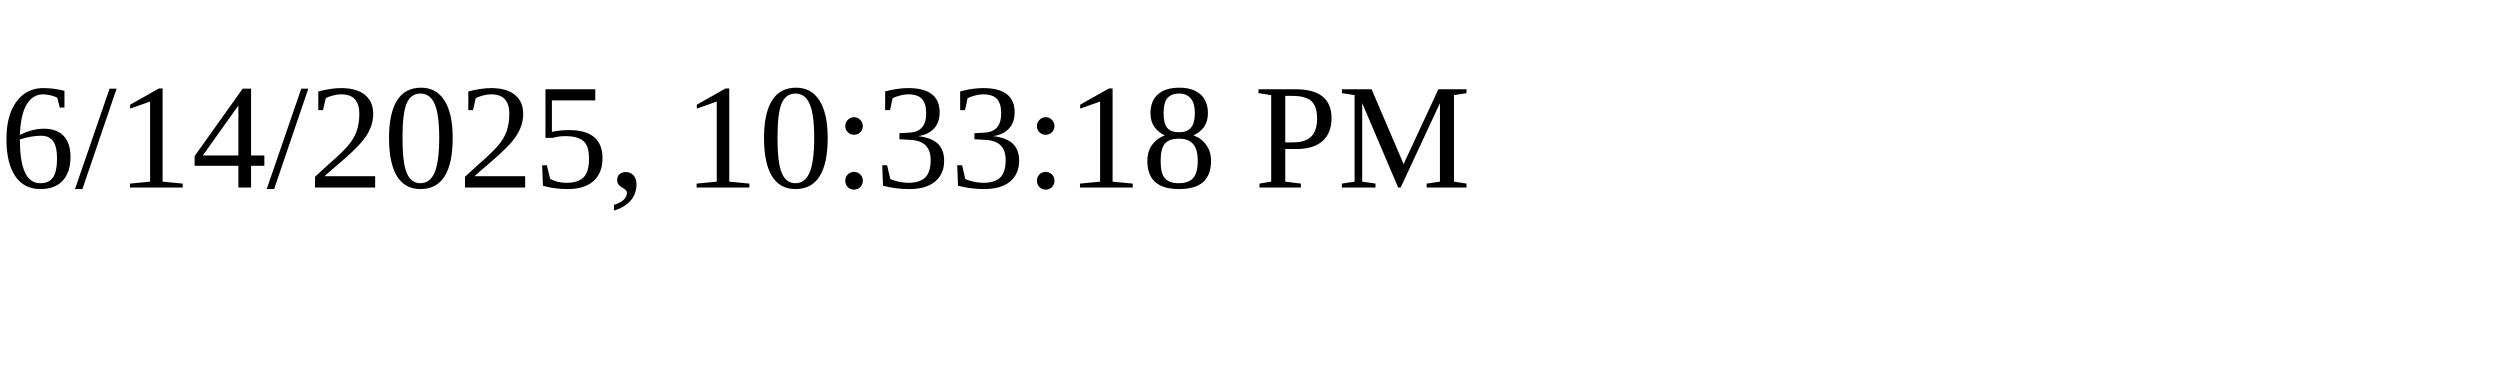
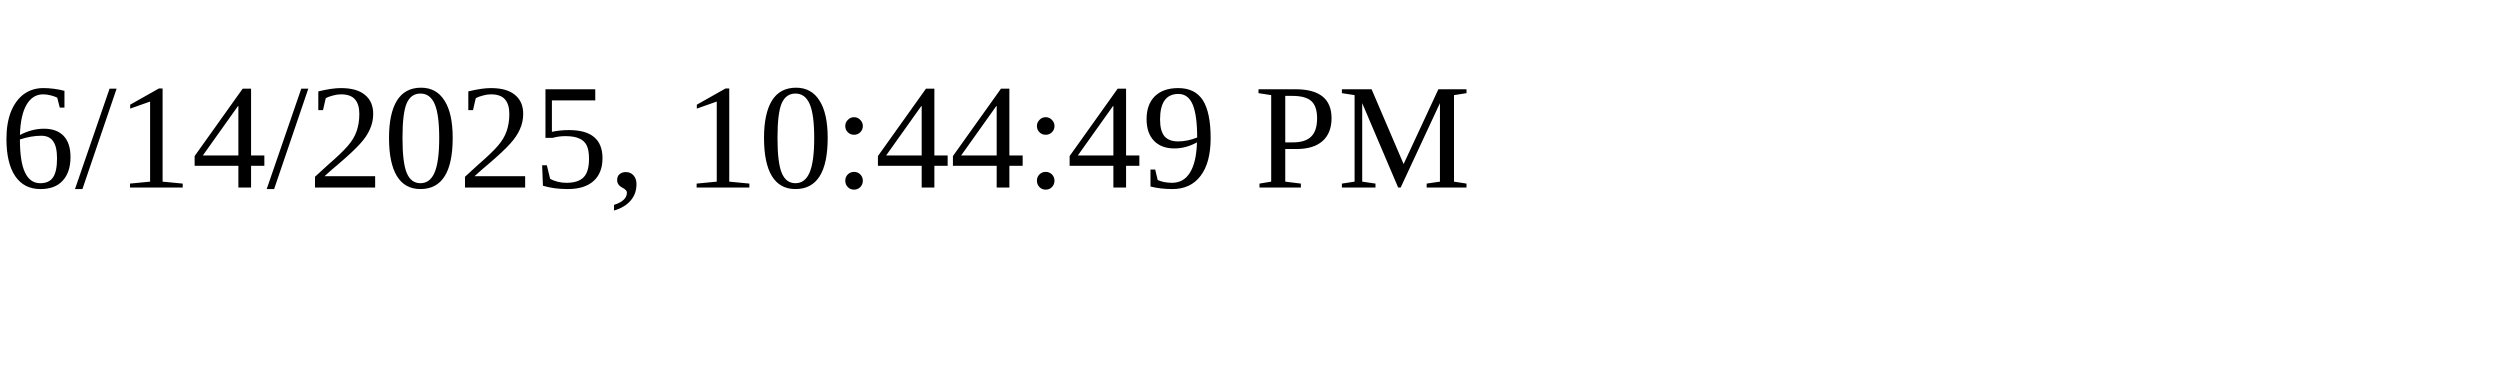
<svg xmlns="http://www.w3.org/2000/svg" height="30" width="200">
-   <text x="0" y="15">6/14/2025, 10:33:18 PM</text>
+   <text x="0" y="15">6/14/2025, 10:44:49 PM</text>
</svg>
